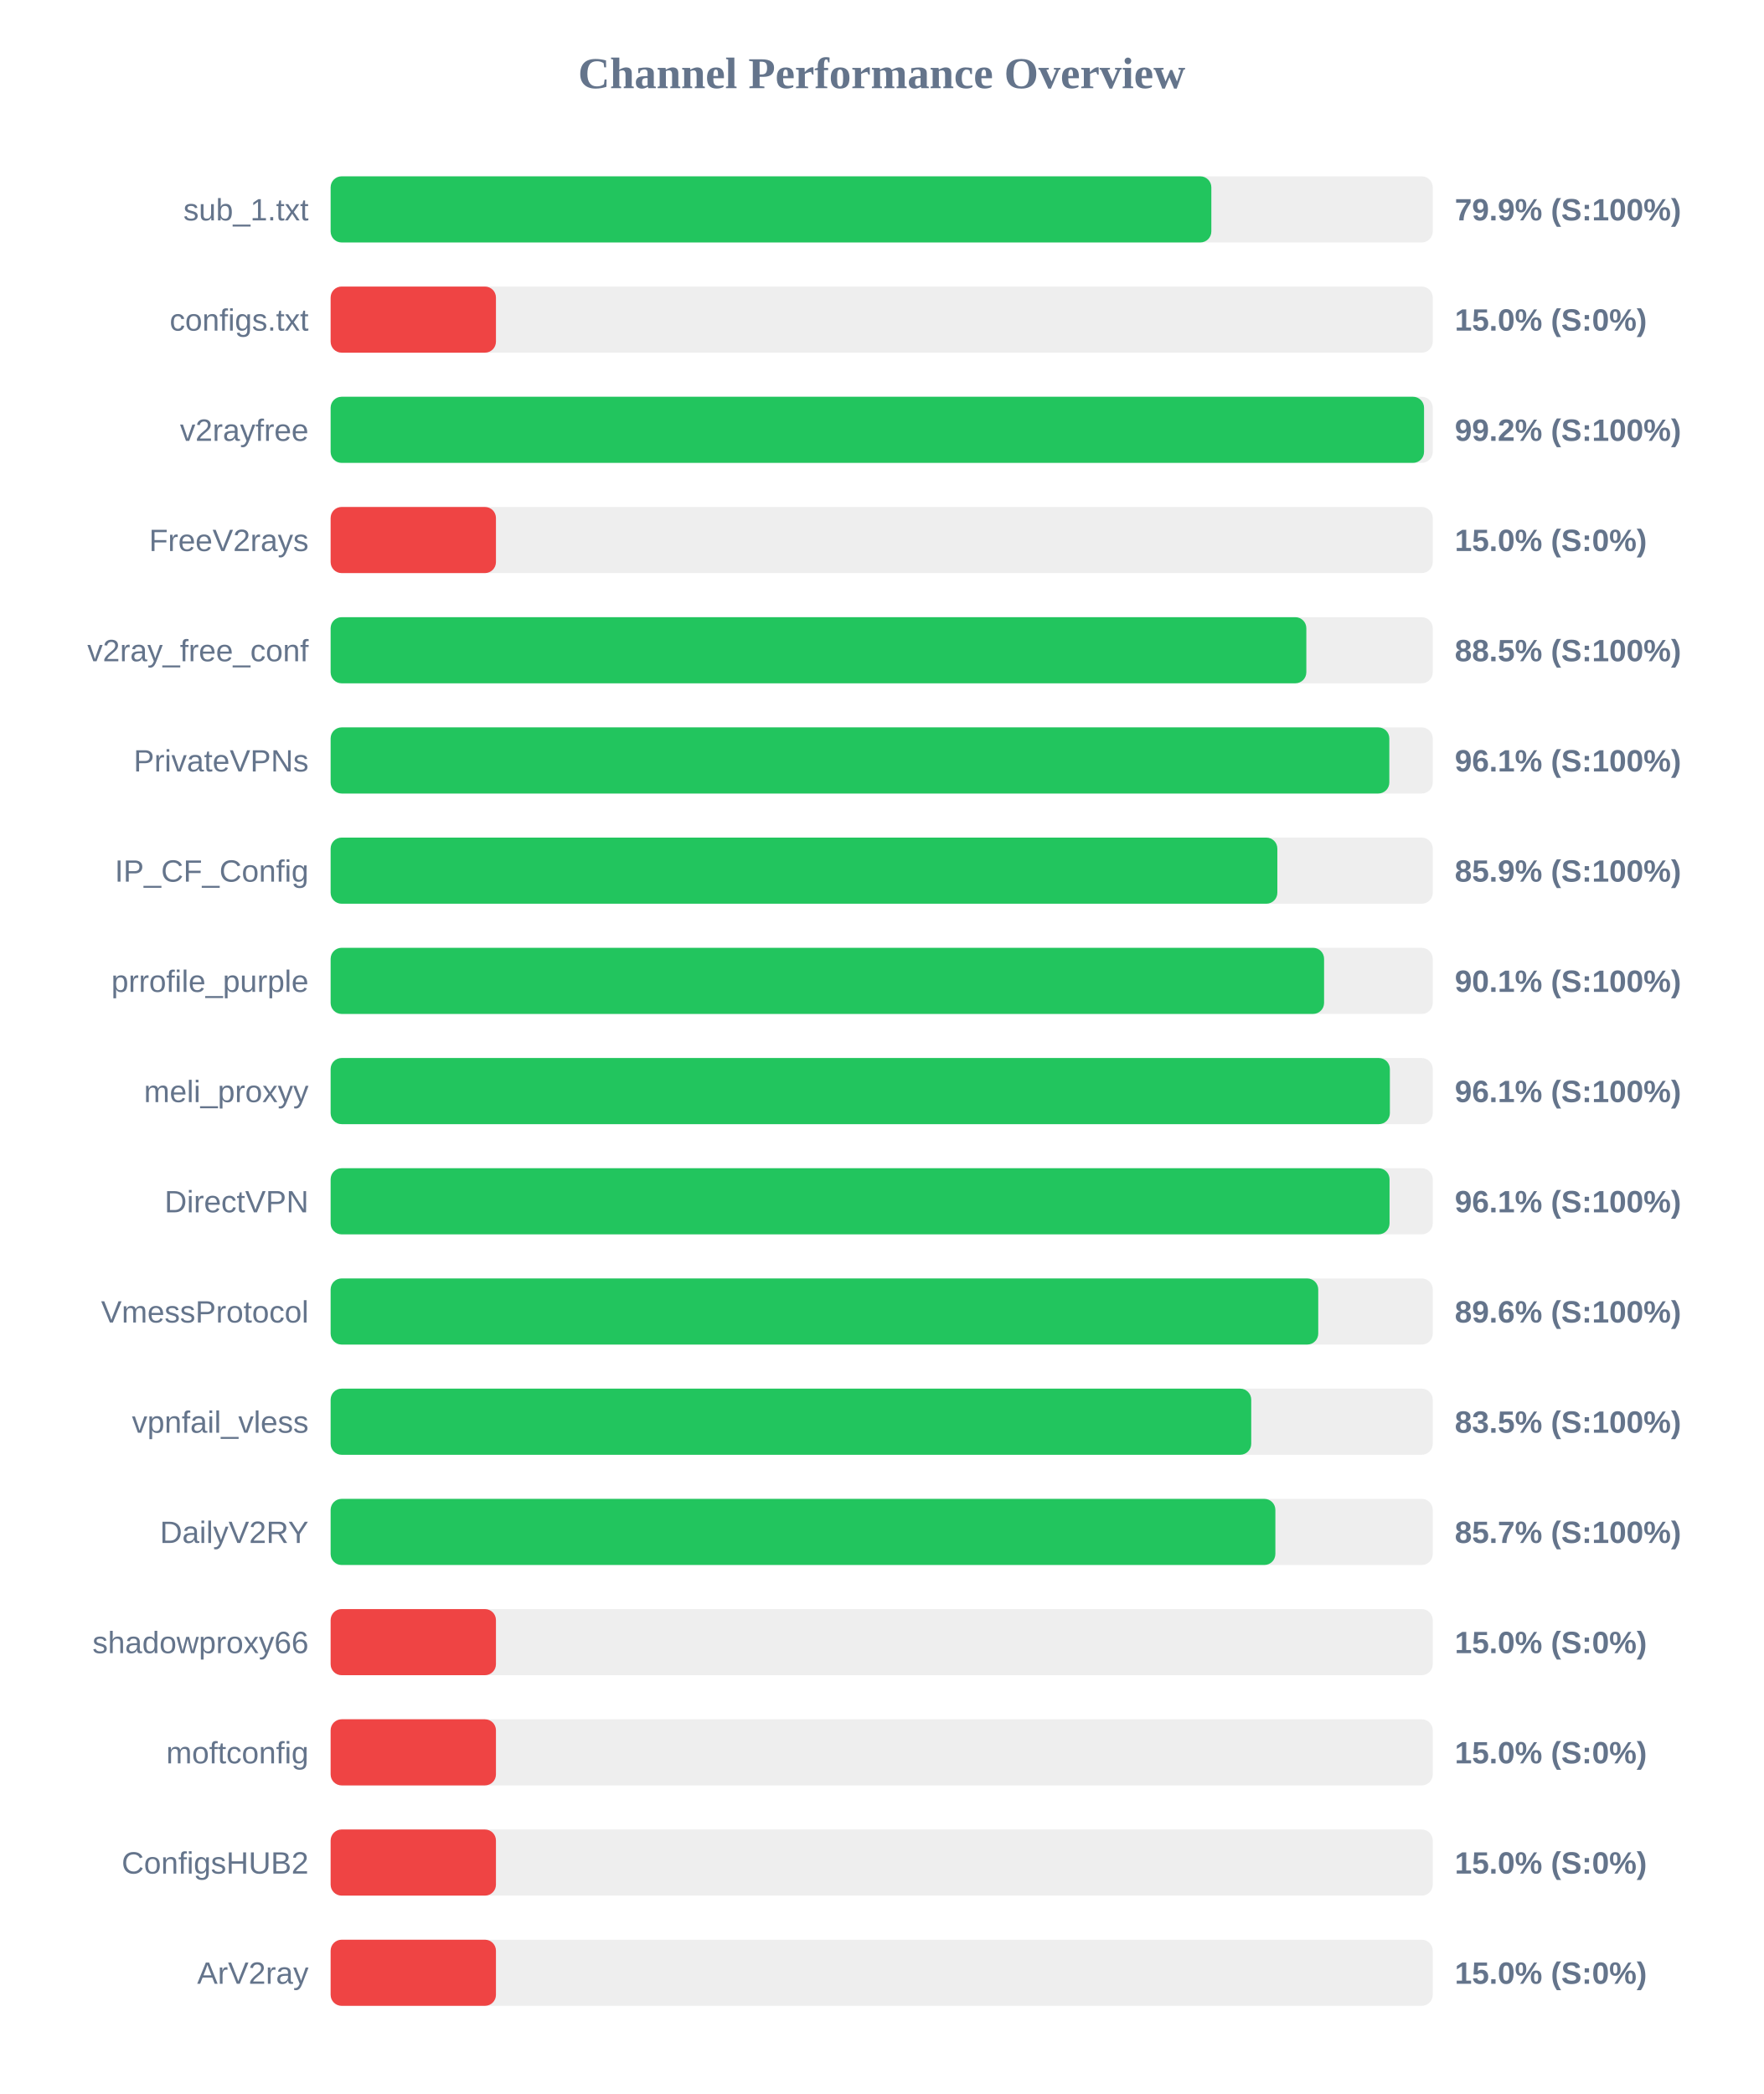
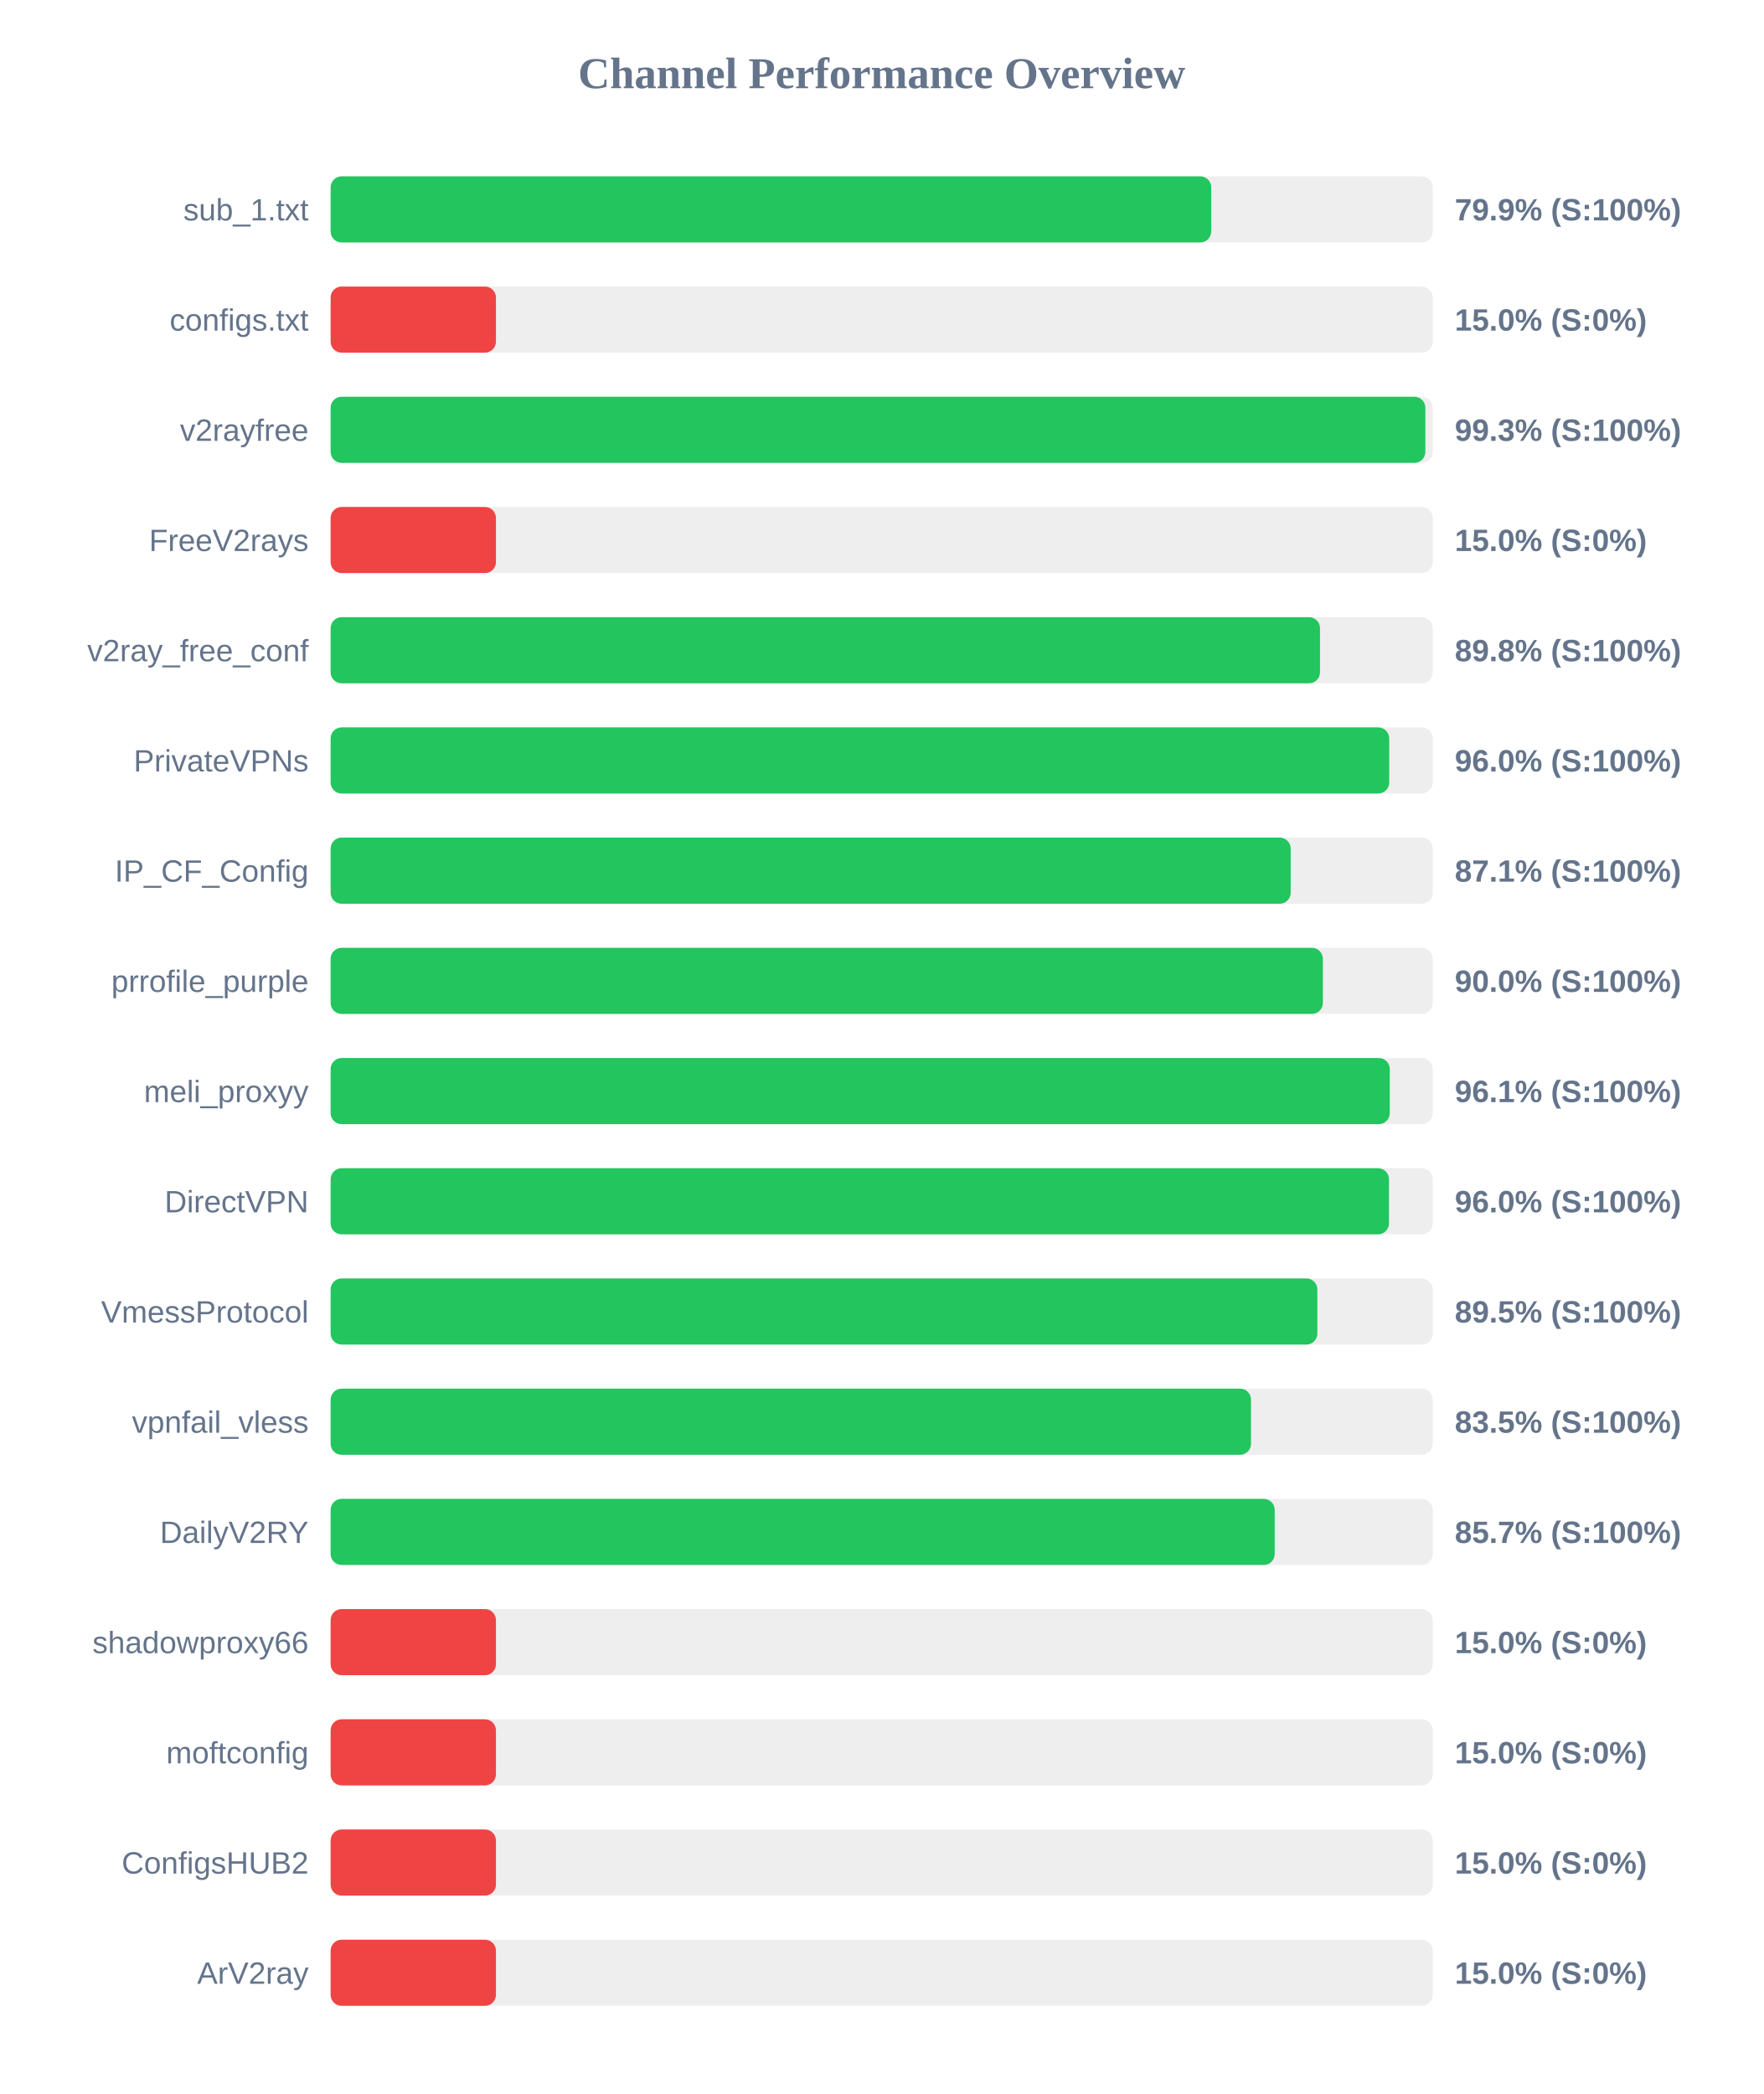
<svg xmlns="http://www.w3.org/2000/svg" width="800" height="950" version="1.1">
  <style>
        .row { font: 14px Arial; fill: #64748b; }
        .score { font: bold 14px Arial; fill: #64748b; }
    </style>
  <text x="400" y="40" text-anchor="middle" font-size="20px" font-weight="bold" fill="#64748b">Channel Performance Overview</text>
  <rect x="150" y="80" width="500" height="30" fill="#eee" rx="5" />
-   <rect x="150" y="80" width="399.55" height="30" fill="#22c55e" rx="5" />
+   <rect x="150" y="80" width="399.5" height="30" fill="#22c55e" rx="5" />
  <text x="140" y="100" text-anchor="end" class="row">sub_1.txt</text>
  <text x="660" y="100" text-anchor="start" class="score">79.9% (S:100%)</text>
  <rect x="150" y="130" width="500" height="30" fill="#eee" rx="5" />
  <rect x="150" y="130" width="75.0" height="30" fill="#ef4444" rx="5" />
  <text x="140" y="150" text-anchor="end" class="row">configs.txt</text>
  <text x="660" y="150" text-anchor="start" class="score">15.0% (S:0%)</text>
  <rect x="150" y="180" width="500" height="30" fill="#eee" rx="5" />
-   <rect x="150" y="180" width="496.05" height="30" fill="#22c55e" rx="5" />
+   <rect x="150" y="180" width="496.65" height="30" fill="#22c55e" rx="5" />
  <text x="140" y="200" text-anchor="end" class="row">v2rayfree</text>
-   <text x="660" y="200" text-anchor="start" class="score">99.2% (S:100%)</text>
+   <text x="660" y="200" text-anchor="start" class="score">99.3% (S:100%)</text>
  <rect x="150" y="230" width="500" height="30" fill="#eee" rx="5" />
  <rect x="150" y="230" width="75.0" height="30" fill="#ef4444" rx="5" />
  <text x="140" y="250" text-anchor="end" class="row">FreeV2rays</text>
  <text x="660" y="250" text-anchor="start" class="score">15.0% (S:0%)</text>
  <rect x="150" y="280" width="500" height="30" fill="#eee" rx="5" />
-   <rect x="150" y="280" width="442.65" height="30" fill="#22c55e" rx="5" />
+   <rect x="150" y="280" width="448.85" height="30" fill="#22c55e" rx="5" />
  <text x="140" y="300" text-anchor="end" class="row">v2ray_free_conf</text>
-   <text x="660" y="300" text-anchor="start" class="score">88.5% (S:100%)</text>
+   <text x="660" y="300" text-anchor="start" class="score">89.8% (S:100%)</text>
  <rect x="150" y="330" width="500" height="30" fill="#eee" rx="5" />
-   <rect x="150" y="330" width="480.3" height="30" fill="#22c55e" rx="5" />
+   <rect x="150" y="330" width="480.25" height="30" fill="#22c55e" rx="5" />
  <text x="140" y="350" text-anchor="end" class="row">PrivateVPNs</text>
-   <text x="660" y="350" text-anchor="start" class="score">96.1% (S:100%)</text>
+   <text x="660" y="350" text-anchor="start" class="score">96.0% (S:100%)</text>
  <rect x="150" y="380" width="500" height="30" fill="#eee" rx="5" />
-   <rect x="150" y="380" width="429.5" height="30" fill="#22c55e" rx="5" />
+   <rect x="150" y="380" width="435.55" height="30" fill="#22c55e" rx="5" />
  <text x="140" y="400" text-anchor="end" class="row">IP_CF_Config</text>
-   <text x="660" y="400" text-anchor="start" class="score">85.9% (S:100%)</text>
+   <text x="660" y="400" text-anchor="start" class="score">87.1% (S:100%)</text>
  <rect x="150" y="430" width="500" height="30" fill="#eee" rx="5" />
-   <rect x="150" y="430" width="450.7" height="30" fill="#22c55e" rx="5" />
+   <rect x="150" y="430" width="450.15" height="30" fill="#22c55e" rx="5" />
  <text x="140" y="450" text-anchor="end" class="row">prrofile_purple</text>
-   <text x="660" y="450" text-anchor="start" class="score">90.1% (S:100%)</text>
+   <text x="660" y="450" text-anchor="start" class="score">90.0% (S:100%)</text>
  <rect x="150" y="480" width="500" height="30" fill="#eee" rx="5" />
-   <rect x="150" y="480" width="480.55" height="30" fill="#22c55e" rx="5" />
+   <rect x="150" y="480" width="480.5" height="30" fill="#22c55e" rx="5" />
  <text x="140" y="500" text-anchor="end" class="row">meli_proxyy</text>
  <text x="660" y="500" text-anchor="start" class="score">96.1% (S:100%)</text>
  <rect x="150" y="530" width="500" height="30" fill="#eee" rx="5" />
-   <rect x="150" y="530" width="480.4" height="30" fill="#22c55e" rx="5" />
+   <rect x="150" y="530" width="480.15" height="30" fill="#22c55e" rx="5" />
  <text x="140" y="550" text-anchor="end" class="row">DirectVPN</text>
-   <text x="660" y="550" text-anchor="start" class="score">96.1% (S:100%)</text>
+   <text x="660" y="550" text-anchor="start" class="score">96.0% (S:100%)</text>
  <rect x="150" y="580" width="500" height="30" fill="#eee" rx="5" />
-   <rect x="150" y="580" width="448.05" height="30" fill="#22c55e" rx="5" />
+   <rect x="150" y="580" width="447.65" height="30" fill="#22c55e" rx="5" />
  <text x="140" y="600" text-anchor="end" class="row">VmessProtocol</text>
-   <text x="660" y="600" text-anchor="start" class="score">89.6% (S:100%)</text>
+   <text x="660" y="600" text-anchor="start" class="score">89.5% (S:100%)</text>
  <rect x="150" y="630" width="500" height="30" fill="#eee" rx="5" />
-   <rect x="150" y="630" width="417.65" height="30" fill="#22c55e" rx="5" />
+   <rect x="150" y="630" width="417.55" height="30" fill="#22c55e" rx="5" />
  <text x="140" y="650" text-anchor="end" class="row">vpnfail_vless</text>
  <text x="660" y="650" text-anchor="start" class="score">83.5% (S:100%)</text>
  <rect x="150" y="680" width="500" height="30" fill="#eee" rx="5" />
-   <rect x="150" y="680" width="428.6" height="30" fill="#22c55e" rx="5" />
+   <rect x="150" y="680" width="428.3" height="30" fill="#22c55e" rx="5" />
  <text x="140" y="700" text-anchor="end" class="row">DailyV2RY</text>
  <text x="660" y="700" text-anchor="start" class="score">85.7% (S:100%)</text>
  <rect x="150" y="730" width="500" height="30" fill="#eee" rx="5" />
  <rect x="150" y="730" width="75.0" height="30" fill="#ef4444" rx="5" />
  <text x="140" y="750" text-anchor="end" class="row">shadowproxy66</text>
  <text x="660" y="750" text-anchor="start" class="score">15.0% (S:0%)</text>
  <rect x="150" y="780" width="500" height="30" fill="#eee" rx="5" />
  <rect x="150" y="780" width="75.0" height="30" fill="#ef4444" rx="5" />
  <text x="140" y="800" text-anchor="end" class="row">moftconfig</text>
  <text x="660" y="800" text-anchor="start" class="score">15.0% (S:0%)</text>
  <rect x="150" y="830" width="500" height="30" fill="#eee" rx="5" />
  <rect x="150" y="830" width="75.0" height="30" fill="#ef4444" rx="5" />
  <text x="140" y="850" text-anchor="end" class="row">ConfigsHUB2</text>
  <text x="660" y="850" text-anchor="start" class="score">15.0% (S:0%)</text>
  <rect x="150" y="880" width="500" height="30" fill="#eee" rx="5" />
  <rect x="150" y="880" width="75.0" height="30" fill="#ef4444" rx="5" />
  <text x="140" y="900" text-anchor="end" class="row">ArV2ray</text>
  <text x="660" y="900" text-anchor="start" class="score">15.0% (S:0%)</text>
</svg>
